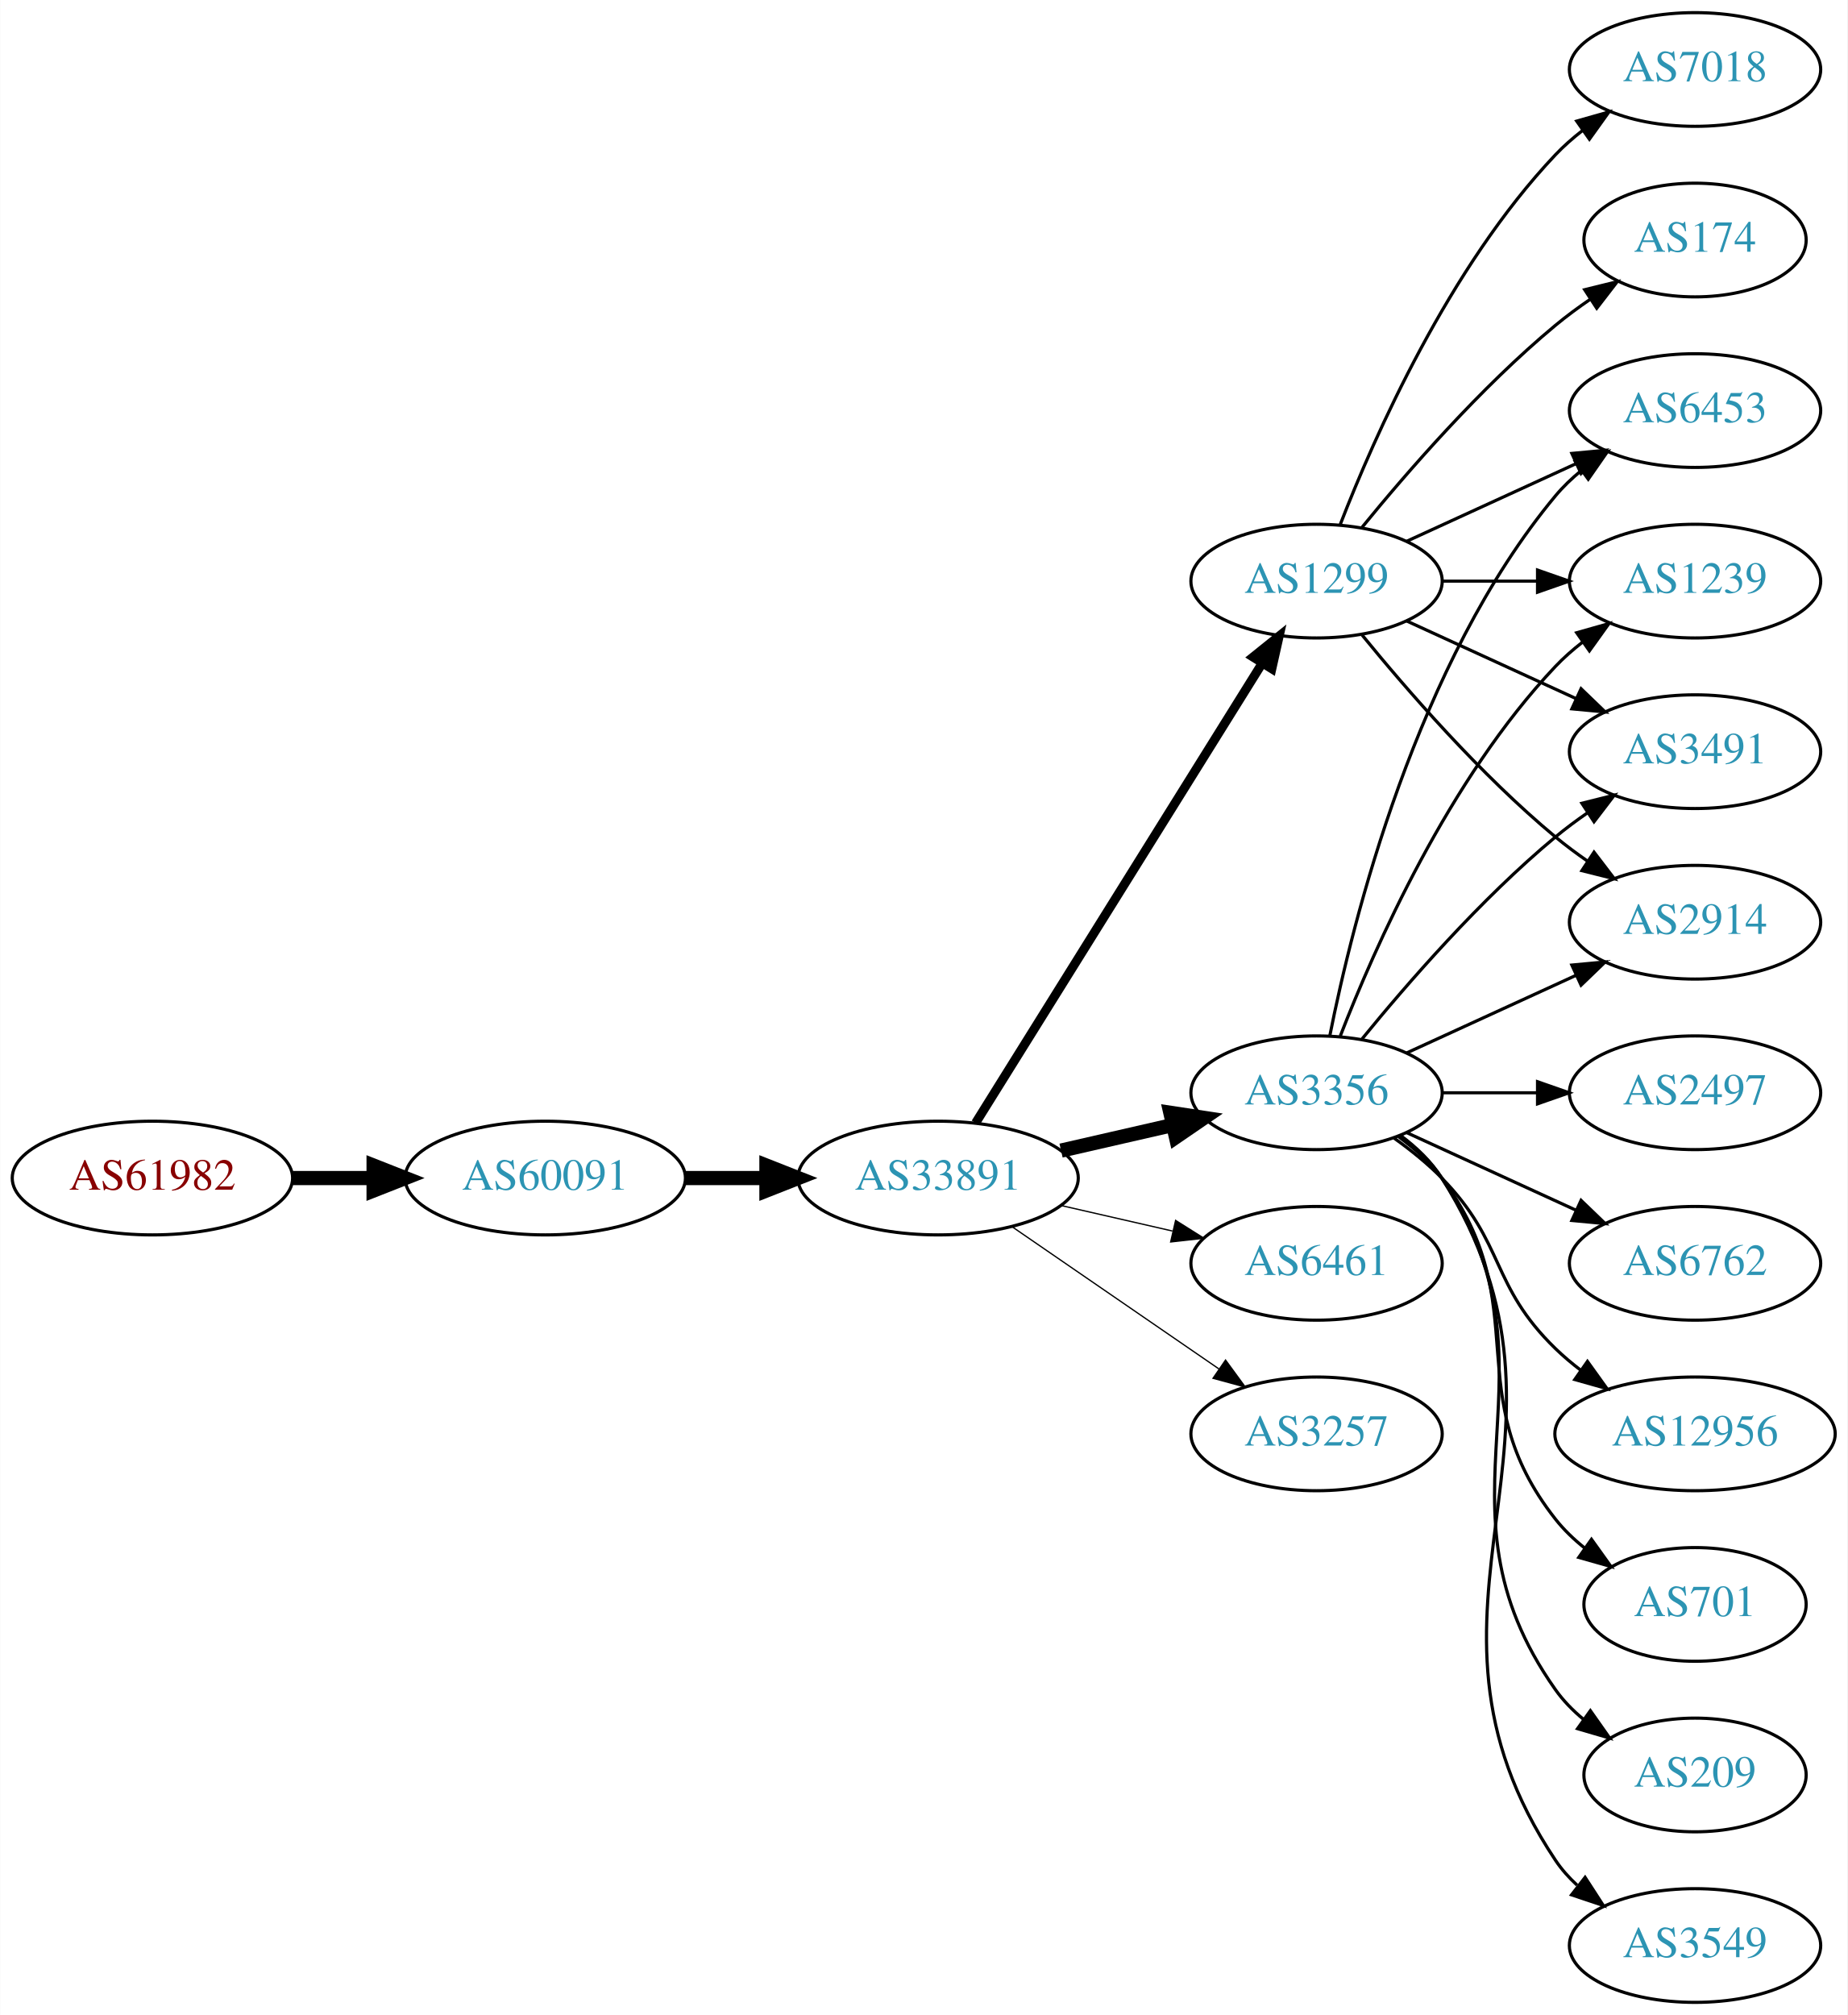
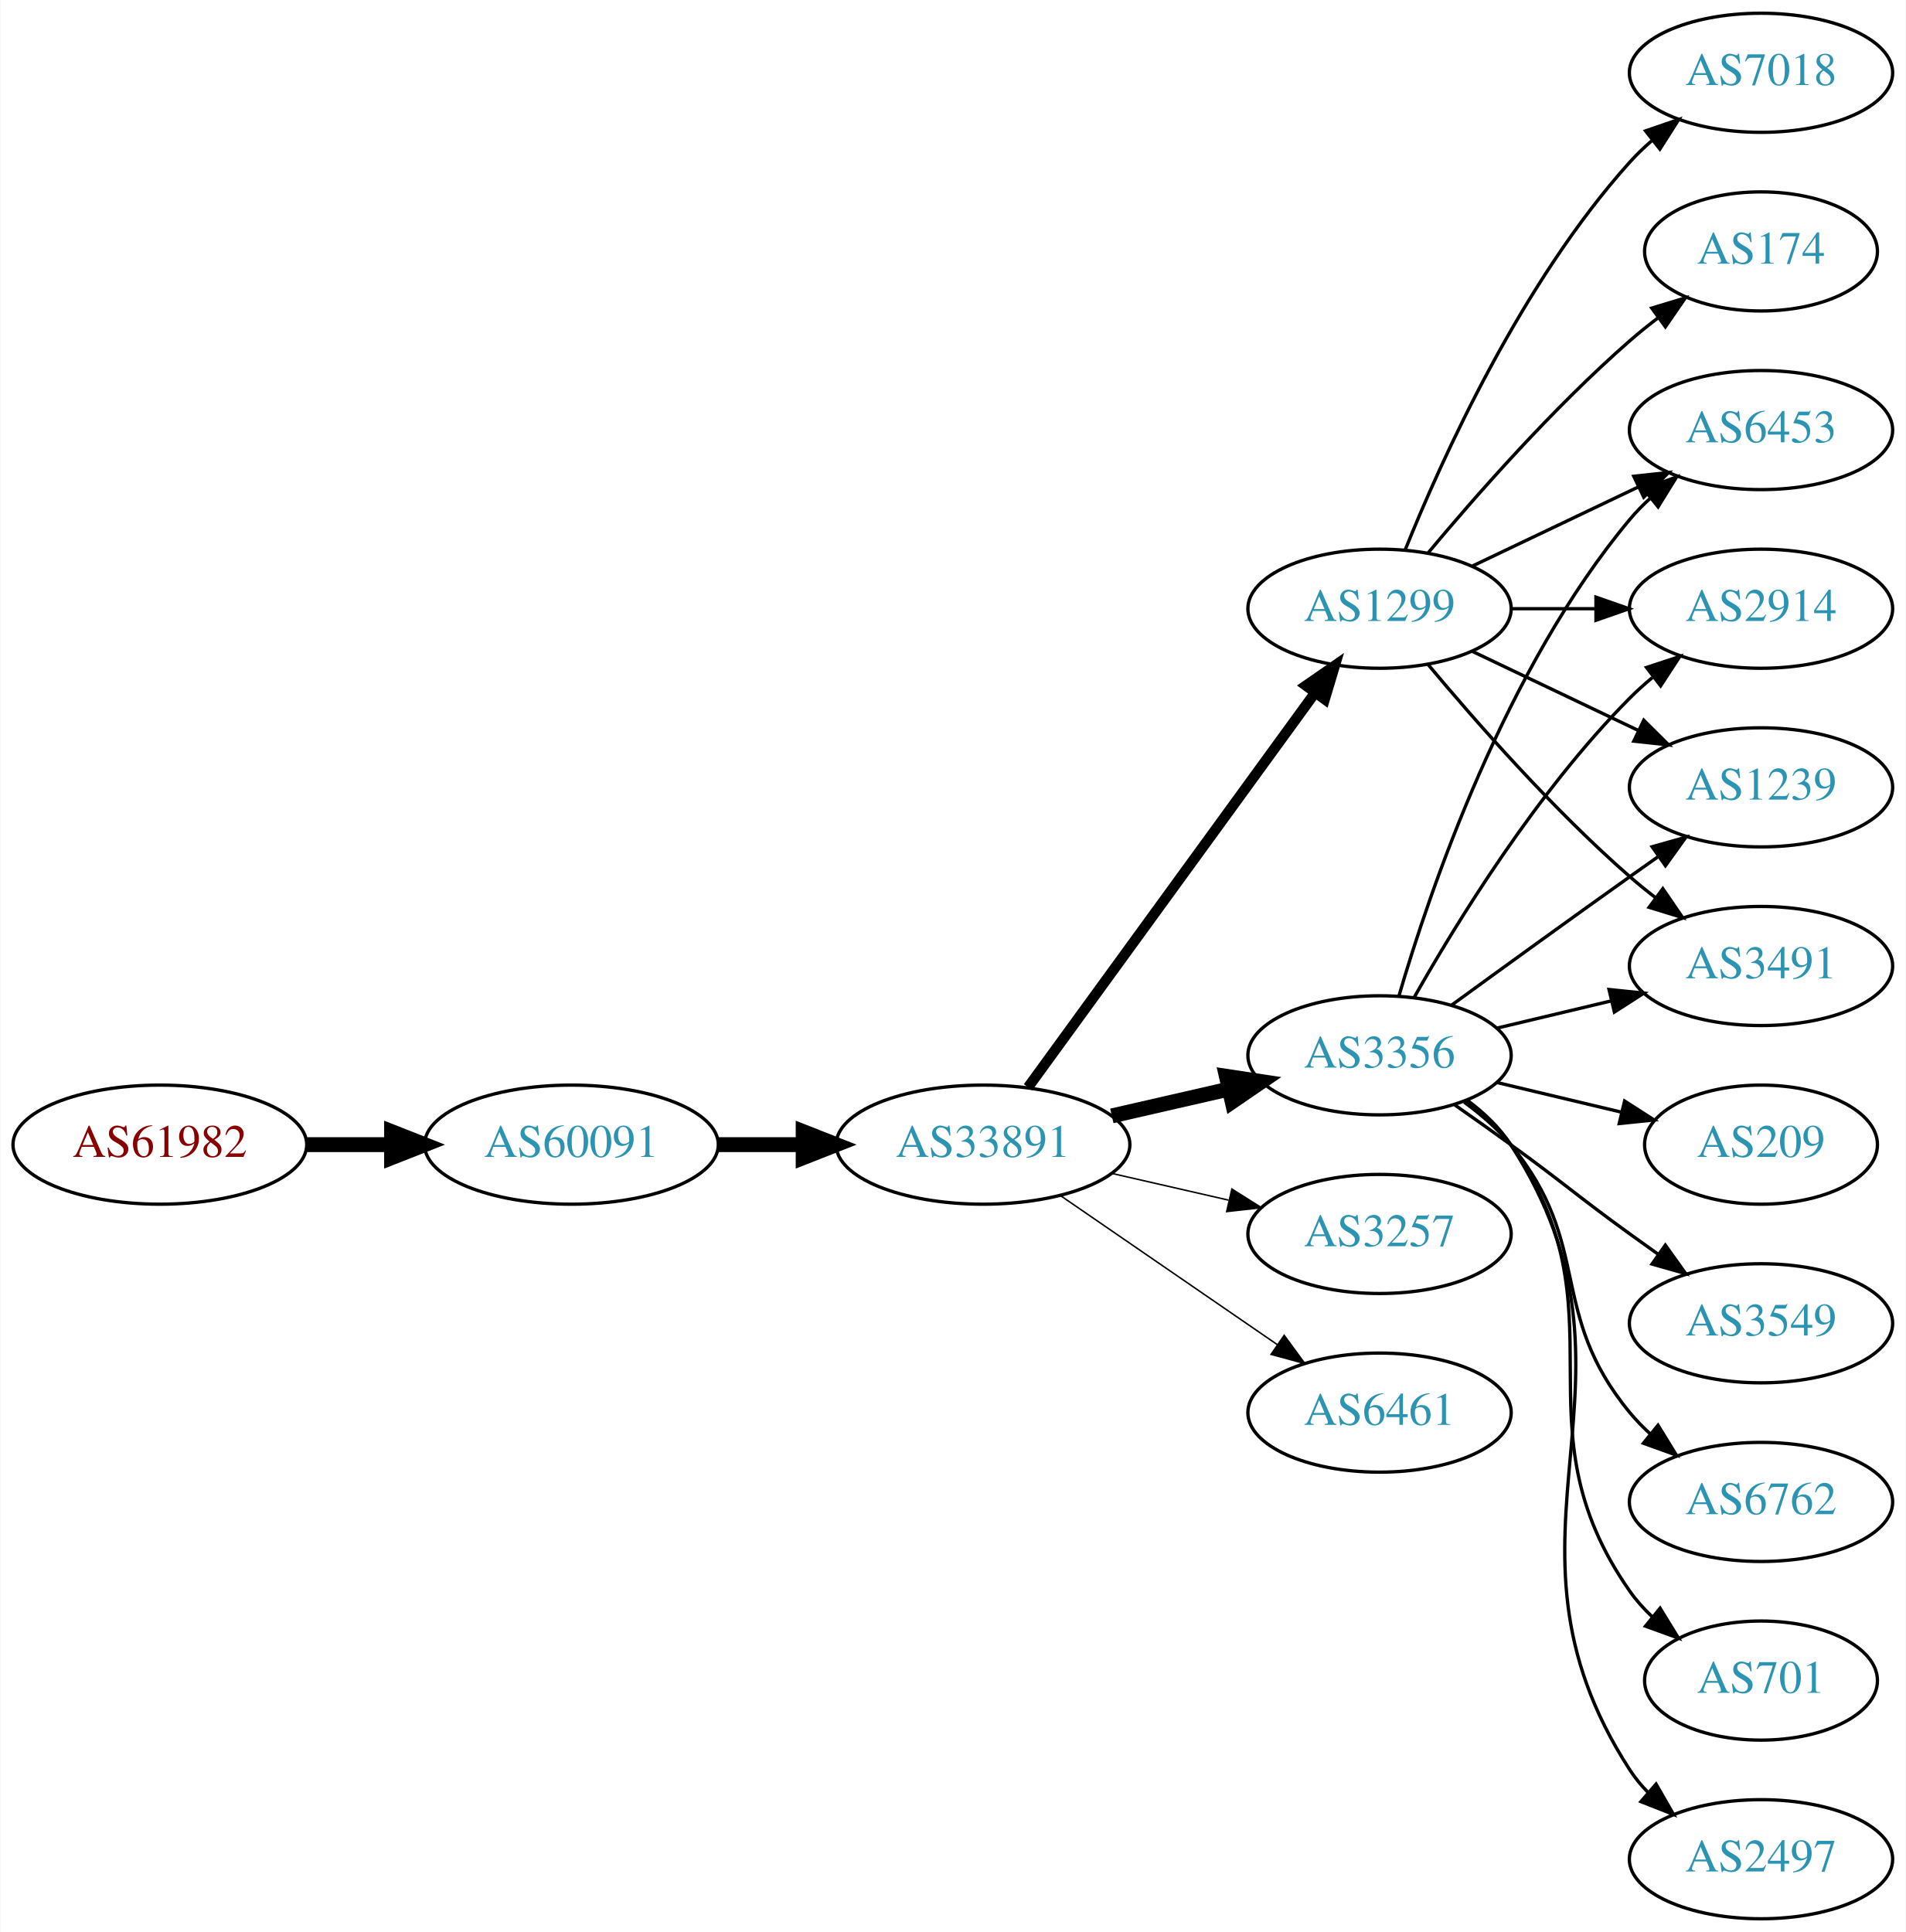
- <svg xmlns="http://www.w3.org/2000/svg" xmlns:xlink="http://www.w3.org/1999/xlink" width="585pt" height="638pt" viewBox="0.00 0.00 584.86 638.00">
-   <g id="graph0" class="graph" transform="scale(1 1) rotate(0) translate(4 634)">
-     <polygon fill="white" stroke="none" points="-4,4 -4,-634 580.862,-634 580.862,4 -4,4" />
+ <svg xmlns="http://www.w3.org/2000/svg" xmlns:xlink="http://www.w3.org/1999/xlink" width="576pt" height="584pt" viewBox="0.00 0.00 575.76 584.00">
+   <g id="graph0" class="graph" transform="scale(1 1) rotate(0) translate(4 580)">
+     <polygon fill="white" stroke="none" points="-4,4 -4,-580 571.762,-580 571.762,4 -4,4" />
    <g id="node1" class="node">
      <g id="a_node1">
        <a xlink:href="/asn/61982" xlink:title="AS61982 ~ SCHLICHTNER [AT]">
-           <ellipse fill="#ffffff" stroke="black" cx="44.196" cy="-261" rx="44.393" ry="18" />
-           <text text-anchor="middle" x="44.196" y="-257.3" font-family="Times,serif" font-size="14.00" fill="#880000">AS61982</text>
+           <ellipse fill="#ffffff" stroke="black" cx="44.196" cy="-234" rx="44.393" ry="18" />
+           <text text-anchor="middle" x="44.196" y="-230.3" font-family="Times,serif" font-size="14.00" fill="#880000">AS61982</text>
        </a>
      </g>
    </g>
    <g id="node2" class="node">
      <g id="a_node2">
        <a xlink:href="/asn/60091" xlink:title="AS60091 ~ weissblau-de_sim [DE]">
-           <ellipse fill="#ffffff" stroke="black" cx="168.588" cy="-261" rx="44.393" ry="18" />
-           <text text-anchor="middle" x="168.588" y="-257.3" font-family="Times,serif" font-size="14.00" fill="#2c94b3">AS60091</text>
+           <ellipse fill="#ffffff" stroke="black" cx="168.588" cy="-234" rx="44.393" ry="18" />
+           <text text-anchor="middle" x="168.588" y="-230.3" font-family="Times,serif" font-size="14.00" fill="#2c94b3">AS60091</text>
        </a>
      </g>
    </g>
    <g id="edge1" class="edge">
-       <path fill="none" stroke="black" stroke-width="4.5" d="M88.692,-261C96.898,-261 105.569,-261 114.041,-261" />
-       <polygon fill="black" stroke="black" stroke-width="4.5" points="114.233,-264.938 124.233,-261 114.233,-257.063 114.233,-264.938" />
+       <path fill="none" stroke="black" stroke-width="4.5" d="M88.692,-234C96.898,-234 105.569,-234 114.041,-234" />
+       <polygon fill="black" stroke="black" stroke-width="4.5" points="114.233,-237.938 124.233,-234 114.233,-230.063 114.233,-237.938" />
    </g>
    <g id="node3" class="node">
      <g id="a_node3">
        <a xlink:href="/asn/33891" xlink:title="AS33891 ~ CORE-BACKBONE GMBH GLOBAL NETWORK [DE]">
-           <ellipse fill="#ffffff" stroke="black" cx="292.98" cy="-261" rx="44.393" ry="18" />
-           <text text-anchor="middle" x="292.98" y="-257.3" font-family="Times,serif" font-size="14.00" fill="#2c94b3">AS33891</text>
+           <ellipse fill="#ffffff" stroke="black" cx="292.98" cy="-234" rx="44.393" ry="18" />
+           <text text-anchor="middle" x="292.98" y="-230.3" font-family="Times,serif" font-size="14.00" fill="#2c94b3">AS33891</text>
        </a>
      </g>
    </g>
    <g id="edge2" class="edge">
-       <path fill="none" stroke="black" stroke-width="4.5" d="M213.084,-261C221.29,-261 229.961,-261 238.434,-261" />
-       <polygon fill="black" stroke="black" stroke-width="4.5" points="238.625,-264.938 248.625,-261 238.625,-257.063 238.625,-264.938" />
+       <path fill="none" stroke="black" stroke-width="4.5" d="M213.084,-234C221.29,-234 229.961,-234 238.434,-234" />
+       <polygon fill="black" stroke="black" stroke-width="4.5" points="238.625,-237.938 248.625,-234 238.625,-230.063 238.625,-237.938" />
    </g>
    <g id="node4" class="node">
      <g id="a_node4">
        <a xlink:href="/asn/3356" xlink:title="AS3356 ~ Level 3 Parent, LLC [US]">
-           <ellipse fill="#ffffff" stroke="black" cx="412.823" cy="-288" rx="39.794" ry="18" />
-           <text text-anchor="middle" x="412.823" y="-284.3" font-family="Times,serif" font-size="14.00" fill="#2c94b3">AS3356</text>
+           <ellipse fill="#ffffff" stroke="black" cx="412.823" cy="-261" rx="39.794" ry="18" />
+           <text text-anchor="middle" x="412.823" y="-257.3" font-family="Times,serif" font-size="14.00" fill="#2c94b3">AS3356</text>
        </a>
      </g>
    </g>
    <g id="edge3" class="edge">
-       <path fill="none" stroke="black" stroke-width="4.5" d="M331.915,-269.692C343.156,-272.267 355.568,-275.111 367.192,-277.774" />
-       <polygon fill="black" stroke="black" stroke-width="4.5" points="366.527,-281.661 377.153,-280.057 368.285,-273.985 366.527,-281.661" />
+       <path fill="none" stroke="black" stroke-width="4.5" d="M331.915,-242.692C343.156,-245.267 355.568,-248.111 367.192,-250.774" />
+       <polygon fill="black" stroke="black" stroke-width="4.5" points="366.527,-254.661 377.153,-253.057 368.285,-246.985 366.527,-254.661" />
    </g>
    <g id="node5" class="node">
      <g id="a_node5">
-         <a xlink:href="/asn/1299" xlink:title="AS1299 ~ Telia Carrier [EU]">
-           <ellipse fill="#ffffff" stroke="black" cx="412.823" cy="-450" rx="39.794" ry="18" />
-           <text text-anchor="middle" x="412.823" y="-446.3" font-family="Times,serif" font-size="14.00" fill="#2c94b3">AS1299</text>
+         <a xlink:href="/asn/3257" xlink:title="AS3257 ~ GTT [DE]">
+           <ellipse fill="#ffffff" stroke="black" cx="412.823" cy="-207" rx="39.794" ry="18" />
+           <text text-anchor="middle" x="412.823" y="-203.3" font-family="Times,serif" font-size="14.00" fill="#2c94b3">AS3257</text>
        </a>
      </g>
    </g>
    <g id="edge4" class="edge">
-       <path fill="none" stroke="black" stroke-width="2.864" d="M304.856,-278.442C325.639,-311.775 371.099,-384.686 395.528,-423.866" />
-       <polygon fill="black" stroke="black" stroke-width="2.864" points="392.713,-425.966 400.974,-432.6 398.653,-422.263 392.713,-425.966" />
+       <path fill="none" stroke="black" stroke-width="0.45" d="M331.915,-225.308C343.156,-222.733 355.568,-219.889 367.192,-217.226" />
+       <polygon fill="black" stroke="black" stroke-width="0.45" points="368.188,-220.588 377.153,-214.943 366.624,-213.765 368.188,-220.588" />
    </g>
    <g id="node6" class="node">
      <g id="a_node6">
-         <a xlink:href="/asn/6461" xlink:title="AS6461 ~ ZAYO-6461 [US]">
-           <ellipse fill="#ffffff" stroke="black" cx="412.823" cy="-234" rx="39.794" ry="18" />
-           <text text-anchor="middle" x="412.823" y="-230.3" font-family="Times,serif" font-size="14.00" fill="#2c94b3">AS6461</text>
+         <a xlink:href="/asn/1299" xlink:title="AS1299 ~ Telia Carrier [EU]">
+           <ellipse fill="#ffffff" stroke="black" cx="412.823" cy="-396" rx="39.794" ry="18" />
+           <text text-anchor="middle" x="412.823" y="-392.3" font-family="Times,serif" font-size="14.00" fill="#2c94b3">AS1299</text>
        </a>
      </g>
    </g>
    <g id="edge5" class="edge">
-       <path fill="none" stroke="black" stroke-width="0.409" d="M331.915,-252.308C343.156,-249.733 355.568,-246.889 367.192,-244.226" />
-       <polygon fill="black" stroke="black" stroke-width="0.409" points="368.188,-247.588 377.153,-241.943 366.624,-240.765 368.188,-247.588" />
+       <path fill="none" stroke="black" stroke-width="3.15" d="M306.592,-251.337C327.412,-279.96 369.075,-337.233 393.264,-370.486" />
+       <polygon fill="black" stroke="black" stroke-width="3.15" points="390.589,-372.76 399.302,-378.788 396.25,-368.642 390.589,-372.76" />
    </g>
    <g id="node7" class="node">
      <g id="a_node7">
-         <a xlink:href="/asn/3257" xlink:title="AS3257 ~ GTT [DE]">
-           <ellipse fill="#ffffff" stroke="black" cx="412.823" cy="-180" rx="39.794" ry="18" />
-           <text text-anchor="middle" x="412.823" y="-176.3" font-family="Times,serif" font-size="14.00" fill="#2c94b3">AS3257</text>
+         <a xlink:href="/asn/6461" xlink:title="AS6461 ~ ZAYO-6461 [US]">
+           <ellipse fill="#ffffff" stroke="black" cx="412.823" cy="-153" rx="39.794" ry="18" />
+           <text text-anchor="middle" x="412.823" y="-149.3" font-family="Times,serif" font-size="14.00" fill="#2c94b3">AS6461</text>
        </a>
      </g>
    </g>
    <g id="edge6" class="edge">
-       <path fill="none" stroke="black" stroke-width="0.409" d="M316.423,-245.574C335.004,-232.802 361.565,-214.545 381.945,-200.537" />
-       <polygon fill="black" stroke="black" stroke-width="0.409" points="384.001,-203.371 390.259,-194.822 380.036,-197.602 384.001,-203.371" />
+       <path fill="none" stroke="black" stroke-width="0.45" d="M316.423,-218.574C335.004,-205.802 361.565,-187.545 381.945,-173.537" />
+       <polygon fill="black" stroke="black" stroke-width="0.45" points="384.001,-176.371 390.259,-167.822 380.036,-170.602 384.001,-176.371" />
    </g>
    <g id="node8" class="node">
      <g id="a_node8">
-         <a xlink:href="/asn/2497" xlink:title="AS2497 ~ Internet Initiative Japan Inc. [JP]">
-           <ellipse fill="#ffffff" stroke="black" cx="532.666" cy="-288" rx="39.794" ry="18" />
-           <text text-anchor="middle" x="532.666" y="-284.3" font-family="Times,serif" font-size="14.00" fill="#2c94b3">AS2497</text>
+         <a xlink:href="/asn/3491" xlink:title="AS3491 ~ PCCW Global, Inc. [US]">
+           <ellipse fill="#ffffff" stroke="black" cx="528.116" cy="-288" rx="39.794" ry="18" />
+           <text text-anchor="middle" x="528.116" y="-284.3" font-family="Times,serif" font-size="14.00" fill="#2c94b3">AS3491</text>
        </a>
      </g>
    </g>
    <g id="edge7" class="edge">
-       <path fill="none" stroke="black" d="M452.736,-288C462.289,-288 472.639,-288 482.601,-288" />
-       <polygon fill="black" stroke="black" points="482.794,-291.5 492.794,-288 482.794,-284.5 482.794,-291.5" />
+       <path fill="none" stroke="black" d="M448.43,-269.248C459.301,-271.838 471.456,-274.735 482.898,-277.462" />
+       <polygon fill="black" stroke="black" points="482.182,-280.889 492.721,-279.803 483.804,-274.08 482.182,-280.889" />
    </g>
    <g id="node9" class="node">
      <g id="a_node9">
-         <a xlink:href="/asn/6762" xlink:title="AS6762 ~ TELECOM ITALIA SPARKLE S.p.A. [IT]">
-           <ellipse fill="#ffffff" stroke="black" cx="532.666" cy="-234" rx="39.794" ry="18" />
-           <text text-anchor="middle" x="532.666" y="-230.3" font-family="Times,serif" font-size="14.00" fill="#2c94b3">AS6762</text>
+         <a xlink:href="/asn/6453" xlink:title="AS6453 ~ TATA COMMUNICATIONS (AMERICA) INC [US]">
+           <ellipse fill="#ffffff" stroke="black" cx="528.116" cy="-450" rx="39.794" ry="18" />
+           <text text-anchor="middle" x="528.116" y="-446.3" font-family="Times,serif" font-size="14.00" fill="#2c94b3">AS6453</text>
        </a>
      </g>
    </g>
    <g id="edge8" class="edge">
-       <path fill="none" stroke="black" d="M441.452,-275.339C457.409,-268.027 477.679,-258.739 494.962,-250.819" />
-       <polygon fill="black" stroke="black" points="496.577,-253.929 504.21,-246.581 493.661,-247.565 496.577,-253.929" />
+       <path fill="none" stroke="black" d="M418.697,-279.002C428.011,-310.844 450.828,-377.981 488.469,-423 490.34,-425.237 492.438,-427.374 494.664,-429.396" />
+       <polygon fill="black" stroke="black" points="492.608,-432.234 502.583,-435.804 497.011,-426.793 492.608,-432.234" />
    </g>
    <g id="node10" class="node">
      <g id="a_node10">
-         <a xlink:href="/asn/3491" xlink:title="AS3491 ~ PCCW Global, Inc. [US]">
-           <ellipse fill="#ffffff" stroke="black" cx="532.666" cy="-396" rx="39.794" ry="18" />
-           <text text-anchor="middle" x="532.666" y="-392.3" font-family="Times,serif" font-size="14.00" fill="#2c94b3">AS3491</text>
+         <a xlink:href="/asn/701" xlink:title="AS701 ~ UUNET [US]">
+           <ellipse fill="#ffffff" stroke="black" cx="528.116" cy="-72" rx="35.194" ry="18" />
+           <text text-anchor="middle" x="528.116" y="-68.3" font-family="Times,serif" font-size="14.00" fill="#2c94b3">AS701</text>
        </a>
      </g>
    </g>
    <g id="edge9" class="edge">
-       <path fill="none" stroke="black" d="M427.242,-305.065C441.357,-322.375 464.771,-349.345 488.469,-369 491.686,-371.668 495.186,-374.27 498.757,-376.741" />
-       <polygon fill="black" stroke="black" points="496.835,-379.666 507.113,-382.236 500.68,-373.817 496.835,-379.666" />
+       <path fill="none" stroke="black" d="M438.982,-247.284C444.047,-243.545 448.902,-239.096 452.469,-234 488.083,-183.131 452.856,-149.869 488.469,-99 490.394,-96.251 492.693,-93.69 495.198,-91.327" />
+       <polygon fill="black" stroke="black" points="497.615,-93.873 503.159,-84.844 493.195,-88.445 497.615,-93.873" />
    </g>
    <g id="node11" class="node">
      <g id="a_node11">
-         <a xlink:href="/asn/12956" xlink:title="AS12956 ~ TELXIUS [ES]">
-           <ellipse fill="#ffffff" stroke="black" cx="532.666" cy="-180" rx="44.393" ry="18" />
-           <text text-anchor="middle" x="532.666" y="-176.3" font-family="Times,serif" font-size="14.00" fill="#2c94b3">AS12956</text>
+         <a xlink:href="/asn/2497" xlink:title="AS2497 ~ Internet Initiative Japan Inc. [JP]">
+           <ellipse fill="#ffffff" stroke="black" cx="528.116" cy="-18" rx="39.794" ry="18" />
+           <text text-anchor="middle" x="528.116" y="-14.3" font-family="Times,serif" font-size="14.00" fill="#2c94b3">AS2497</text>
        </a>
      </g>
    </g>
    <g id="edge10" class="edge">
-       <path fill="none" stroke="black" d="M437.417,-273.611C442.673,-269.852 448.005,-265.563 452.469,-261 472.642,-240.383 467.776,-227.094 488.469,-207 490.956,-204.586 493.693,-202.278 496.546,-200.1" />
-       <polygon fill="black" stroke="black" points="498.601,-202.934 504.782,-194.329 494.584,-197.202 498.601,-202.934" />
+       <path fill="none" stroke="black" d="M439.259,-247.47C444.309,-243.722 449.089,-239.221 452.469,-234 498.944,-162.222 441.995,-116.778 488.469,-45 490.054,-42.553 491.946,-40.263 494.029,-38.136" />
+       <polygon fill="black" stroke="black" points="496.398,-40.715 501.68,-31.53 491.823,-35.416 496.398,-40.715" />
    </g>
    <g id="node12" class="node">
      <g id="a_node12">
        <a xlink:href="/asn/2914" xlink:title="AS2914 ~ NTT America, Inc. [US]">
-           <ellipse fill="#ffffff" stroke="black" cx="532.666" cy="-342" rx="39.794" ry="18" />
-           <text text-anchor="middle" x="532.666" y="-338.3" font-family="Times,serif" font-size="14.00" fill="#2c94b3">AS2914</text>
+           <ellipse fill="#ffffff" stroke="black" cx="528.116" cy="-396" rx="39.794" ry="18" />
+           <text text-anchor="middle" x="528.116" y="-392.3" font-family="Times,serif" font-size="14.00" fill="#2c94b3">AS2914</text>
        </a>
      </g>
    </g>
    <g id="edge11" class="edge">
-       <path fill="none" stroke="black" d="M441.452,-300.661C457.409,-307.973 477.679,-317.261 494.962,-325.181" />
-       <polygon fill="black" stroke="black" points="493.661,-328.435 504.21,-329.419 496.577,-322.071 493.661,-328.435" />
+       <path fill="none" stroke="black" d="M423.283,-278.49C436.065,-301.096 460.497,-340.886 488.469,-369 490.58,-371.121 492.876,-373.188 495.262,-375.171" />
+       <polygon fill="black" stroke="black" points="493.514,-378.242 503.577,-381.556 497.777,-372.69 493.514,-378.242" />
    </g>
    <g id="node13" class="node">
      <g id="a_node13">
-         <a xlink:href="/asn/701" xlink:title="AS701 ~ UUNET [US]">
-           <ellipse fill="#ffffff" stroke="black" cx="532.666" cy="-126" rx="35.194" ry="18" />
-           <text text-anchor="middle" x="532.666" y="-122.3" font-family="Times,serif" font-size="14.00" fill="#2c94b3">AS701</text>
+         <a xlink:href="/asn/209" xlink:title="AS209 ~ CenturyLink Communications, LLC [US]">
+           <ellipse fill="#ffffff" stroke="black" cx="528.116" cy="-234" rx="35.194" ry="18" />
+           <text text-anchor="middle" x="528.116" y="-230.3" font-family="Times,serif" font-size="14.00" fill="#2c94b3">AS209</text>
        </a>
      </g>
    </g>
    <g id="edge12" class="edge">
-       <path fill="none" stroke="black" d="M438.754,-274.118C443.83,-270.389 448.748,-265.984 452.469,-261 482.741,-220.458 457.171,-192.754 488.469,-153 491.116,-149.639 494.305,-146.583 497.736,-143.839" />
-       <polygon fill="black" stroke="black" points="499.874,-146.614 506.043,-138 495.849,-140.887 499.874,-146.614" />
+       <path fill="none" stroke="black" d="M448.43,-252.752C460.225,-249.942 473.529,-246.771 485.797,-243.847" />
+       <polygon fill="black" stroke="black" points="486.886,-247.186 495.802,-241.463 485.263,-240.376 486.886,-247.186" />
    </g>
    <g id="node14" class="node">
      <g id="a_node14">
-         <a xlink:href="/asn/209" xlink:title="AS209 ~ CenturyLink Communications, LLC [US]">
-           <ellipse fill="#ffffff" stroke="black" cx="532.666" cy="-72" rx="35.194" ry="18" />
-           <text text-anchor="middle" x="532.666" y="-68.3" font-family="Times,serif" font-size="14.00" fill="#2c94b3">AS209</text>
+         <a xlink:href="/asn/3549" xlink:title="AS3549 ~ Level 3 Parent, LLC [US]">
+           <ellipse fill="#ffffff" stroke="black" cx="528.116" cy="-180" rx="39.794" ry="18" />
+           <text text-anchor="middle" x="528.116" y="-176.3" font-family="Times,serif" font-size="14.00" fill="#2c94b3">AS3549</text>
        </a>
      </g>
    </g>
    <g id="edge13" class="edge">
-       <path fill="none" stroke="black" d="M439.142,-274.393C444.198,-270.649 449.01,-266.169 452.469,-261 493.494,-199.706 445.89,-159.225 488.469,-99 490.939,-95.507 494.018,-92.37 497.387,-89.579" />
-       <polygon fill="black" stroke="black" points="499.526,-92.352 505.627,-83.69 495.456,-86.657 499.526,-92.352" />
+       <path fill="none" stroke="black" d="M435.58,-245.991C441.114,-242.121 447.033,-237.936 452.469,-234 468.669,-222.271 472.27,-218.729 488.469,-207 491.272,-204.971 494.204,-202.875 497.145,-200.79" />
+       <polygon fill="black" stroke="black" points="499.196,-203.627 505.359,-195.009 495.167,-197.903 499.196,-203.627" />
    </g>
    <g id="node15" class="node">
      <g id="a_node15">
-         <a xlink:href="/asn/6453" xlink:title="AS6453 ~ TATA COMMUNICATIONS (AMERICA) INC [US]">
-           <ellipse fill="#ffffff" stroke="black" cx="532.666" cy="-504" rx="39.794" ry="18" />
-           <text text-anchor="middle" x="532.666" y="-500.3" font-family="Times,serif" font-size="14.00" fill="#2c94b3">AS6453</text>
+         <a xlink:href="/asn/6762" xlink:title="AS6762 ~ TELECOM ITALIA SPARKLE S.p.A. [IT]">
+           <ellipse fill="#ffffff" stroke="black" cx="528.116" cy="-126" rx="39.794" ry="18" />
+           <text text-anchor="middle" x="528.116" y="-122.3" font-family="Times,serif" font-size="14.00" fill="#2c94b3">AS6762</text>
        </a>
      </g>
    </g>
    <g id="edge14" class="edge">
-       <path fill="none" stroke="black" d="M417.022,-306.073C424.185,-342.141 444.46,-424.125 488.469,-477 490.874,-479.889 493.671,-482.563 496.663,-485.013" />
-       <polygon fill="black" stroke="black" points="494.751,-487.95 504.906,-490.973 498.853,-482.277 494.751,-487.95" />
+       <path fill="none" stroke="black" d="M438.404,-246.844C443.498,-243.128 448.512,-238.799 452.469,-234 477.534,-203.606 463.405,-183.394 488.469,-153 490.325,-150.75 492.412,-148.604 494.631,-146.576" />
+       <polygon fill="black" stroke="black" points="496.979,-149.177 502.535,-140.156 492.566,-143.744 496.979,-149.177" />
    </g>
    <g id="node16" class="node">
      <g id="a_node16">
        <a xlink:href="/asn/1239" xlink:title="AS1239 ~ Sprint [US]">
-           <ellipse fill="#ffffff" stroke="black" cx="532.666" cy="-450" rx="39.794" ry="18" />
-           <text text-anchor="middle" x="532.666" y="-446.3" font-family="Times,serif" font-size="14.00" fill="#2c94b3">AS1239</text>
+           <ellipse fill="#ffffff" stroke="black" cx="528.116" cy="-342" rx="39.794" ry="18" />
+           <text text-anchor="middle" x="528.116" y="-338.3" font-family="Times,serif" font-size="14.00" fill="#2c94b3">AS1239</text>
        </a>
      </g>
    </g>
    <g id="edge15" class="edge">
-       <path fill="none" stroke="black" d="M420.346,-305.994C431.097,-333.728 454.754,-387.429 488.469,-423 491.055,-425.728 493.973,-428.294 497.041,-430.677" />
-       <polygon fill="black" stroke="black" points="495.195,-433.658 505.389,-436.543 499.219,-427.93 495.195,-433.658" />
+       <path fill="none" stroke="black" d="M434.671,-276.222C449.605,-287.091 470.219,-302.025 488.469,-315 491.29,-317.005 494.233,-319.085 497.181,-321.159" />
+       <polygon fill="black" stroke="black" points="495.208,-324.05 505.406,-326.926 499.227,-318.319 495.208,-324.05" />
+     </g>
+     <g id="edge19" class="edge">
+       <path fill="none" stroke="black" d="M427.453,-379.183C441.736,-362.071 465.282,-335.255 488.469,-315 490.935,-312.846 493.574,-310.706 496.271,-308.628" />
+       <polygon fill="black" stroke="black" points="498.444,-311.375 504.425,-302.63 494.296,-305.736 498.444,-311.375" />
+     </g>
+     <g id="edge21" class="edge">
+       <path fill="none" stroke="black" d="M440.959,-408.934C455.953,-416.081 474.774,-425.052 490.998,-432.785" />
+       <polygon fill="black" stroke="black" points="489.668,-436.028 500.201,-437.171 492.68,-429.709 489.668,-436.028" />
+     </g>
+     <g id="edge16" class="edge">
+       <path fill="none" stroke="black" d="M452.495,-396C460.698,-396 469.462,-396 477.994,-396" />
+       <polygon fill="black" stroke="black" points="478.233,-399.5 488.233,-396 478.233,-392.5 478.233,-399.5" />
+     </g>
+     <g id="edge18" class="edge">
+       <path fill="none" stroke="black" d="M440.959,-383.066C455.953,-375.919 474.774,-366.948 490.998,-359.215" />
+       <polygon fill="black" stroke="black" points="492.68,-362.291 500.201,-354.829 489.668,-355.972 492.68,-362.291" />
    </g>
    <g id="node17" class="node">
      <g id="a_node17">
-         <a xlink:href="/asn/3549" xlink:title="AS3549 ~ Level 3 Parent, LLC [US]">
-           <ellipse fill="#ffffff" stroke="black" cx="532.666" cy="-18" rx="39.794" ry="18" />
-           <text text-anchor="middle" x="532.666" y="-14.3" font-family="Times,serif" font-size="14.00" fill="#2c94b3">AS3549</text>
-         </a>
-       </g>
-     </g>
-     <g id="edge16" class="edge">
-       <path fill="none" stroke="black" d="M439.349,-274.528C444.394,-270.777 449.149,-266.26 452.469,-261 504.419,-178.7 434.431,-125.944 488.469,-45 490.385,-42.131 492.719,-39.51 495.3,-37.128" />
-       <polygon fill="black" stroke="black" points="497.851,-39.579 503.611,-30.687 493.563,-34.046 497.851,-39.579" />
-     </g>
-     <g id="edge19" class="edge">
-       <path fill="none" stroke="black" d="M441.452,-437.339C457.409,-430.027 477.679,-420.739 494.962,-412.819" />
-       <polygon fill="black" stroke="black" points="496.577,-415.929 504.21,-408.581 493.661,-409.565 496.577,-415.929" />
-     </g>
-     <g id="edge18" class="edge">
-       <path fill="none" stroke="black" d="M427.242,-432.935C441.357,-415.625 464.771,-388.655 488.469,-369 491.686,-366.332 495.186,-363.73 498.757,-361.259" />
-       <polygon fill="black" stroke="black" points="500.68,-364.183 507.113,-355.764 496.835,-358.334 500.68,-364.183" />
-     </g>
-     <g id="edge21" class="edge">
-       <path fill="none" stroke="black" d="M441.452,-462.661C457.409,-469.973 477.679,-479.261 494.962,-487.181" />
-       <polygon fill="black" stroke="black" points="493.661,-490.435 504.21,-491.419 496.577,-484.071 493.661,-490.435" />
-     </g>
-     <g id="edge20" class="edge">
-       <path fill="none" stroke="black" d="M452.736,-450C462.289,-450 472.639,-450 482.601,-450" />
-       <polygon fill="black" stroke="black" points="482.794,-453.5 492.794,-450 482.794,-446.5 482.794,-453.5" />
+         <a xlink:href="/asn/174" xlink:title="AS174 ~ Cogent Communications [US]">
+           <ellipse fill="#ffffff" stroke="black" cx="528.116" cy="-504" rx="35.194" ry="18" />
+           <text text-anchor="middle" x="528.116" y="-500.3" font-family="Times,serif" font-size="14.00" fill="#2c94b3">AS174</text>
+         </a>
+       </g>
+     </g>
+     <g id="edge17" class="edge">
+       <path fill="none" stroke="black" d="M427.453,-412.817C441.736,-429.929 465.282,-456.745 488.469,-477 491.139,-479.332 494.012,-481.648 496.942,-483.886" />
+       <polygon fill="black" stroke="black" points="495.093,-486.87 505.234,-489.939 499.22,-481.216 495.093,-486.87" />
    </g>
    <g id="node18" class="node">
      <g id="a_node18">
        <a xlink:href="/asn/7018" xlink:title="AS7018 ~ AT&amp;T Services, Inc. [US]">
-           <ellipse fill="#ffffff" stroke="black" cx="532.666" cy="-612" rx="39.794" ry="18" />
-           <text text-anchor="middle" x="532.666" y="-608.3" font-family="Times,serif" font-size="14.00" fill="#2c94b3">AS7018</text>
-         </a>
-       </g>
-     </g>
-     <g id="edge17" class="edge">
-       <path fill="none" stroke="black" d="M420.346,-467.994C431.097,-495.728 454.754,-549.429 488.469,-585 491.055,-587.728 493.973,-590.294 497.041,-592.677" />
-       <polygon fill="black" stroke="black" points="495.195,-595.658 505.389,-598.543 499.219,-589.93 495.195,-595.658" />
-     </g>
-     <g id="node19" class="node">
-       <g id="a_node19">
-         <a xlink:href="/asn/174" xlink:title="AS174 ~ Cogent Communications [US]">
-           <ellipse fill="#ffffff" stroke="black" cx="532.666" cy="-558" rx="35.194" ry="18" />
-           <text text-anchor="middle" x="532.666" y="-554.3" font-family="Times,serif" font-size="14.00" fill="#2c94b3">AS174</text>
-         </a>
-       </g>
-     </g>
-     <g id="edge22" class="edge">
-       <path fill="none" stroke="black" d="M427.242,-467.065C441.357,-484.375 464.771,-511.345 488.469,-531 491.933,-533.872 495.725,-536.669 499.58,-539.308" />
-       <polygon fill="black" stroke="black" points="497.722,-542.275 508.012,-544.797 501.541,-536.408 497.722,-542.275" />
+           <ellipse fill="#ffffff" stroke="black" cx="528.116" cy="-558" rx="39.794" ry="18" />
+           <text text-anchor="middle" x="528.116" y="-554.3" font-family="Times,serif" font-size="14.00" fill="#2c94b3">AS7018</text>
+         </a>
+       </g>
+     </g>
+     <g id="edge20" class="edge">
+       <path fill="none" stroke="black" d="M420.571,-413.787C431.622,-441.243 455.675,-494.578 488.469,-531 490.472,-533.224 492.691,-535.363 495.023,-537.397" />
+       <polygon fill="black" stroke="black" points="493.221,-540.433 503.242,-543.873 497.554,-534.935 493.221,-540.433" />
    </g>
  </g>
</svg>
